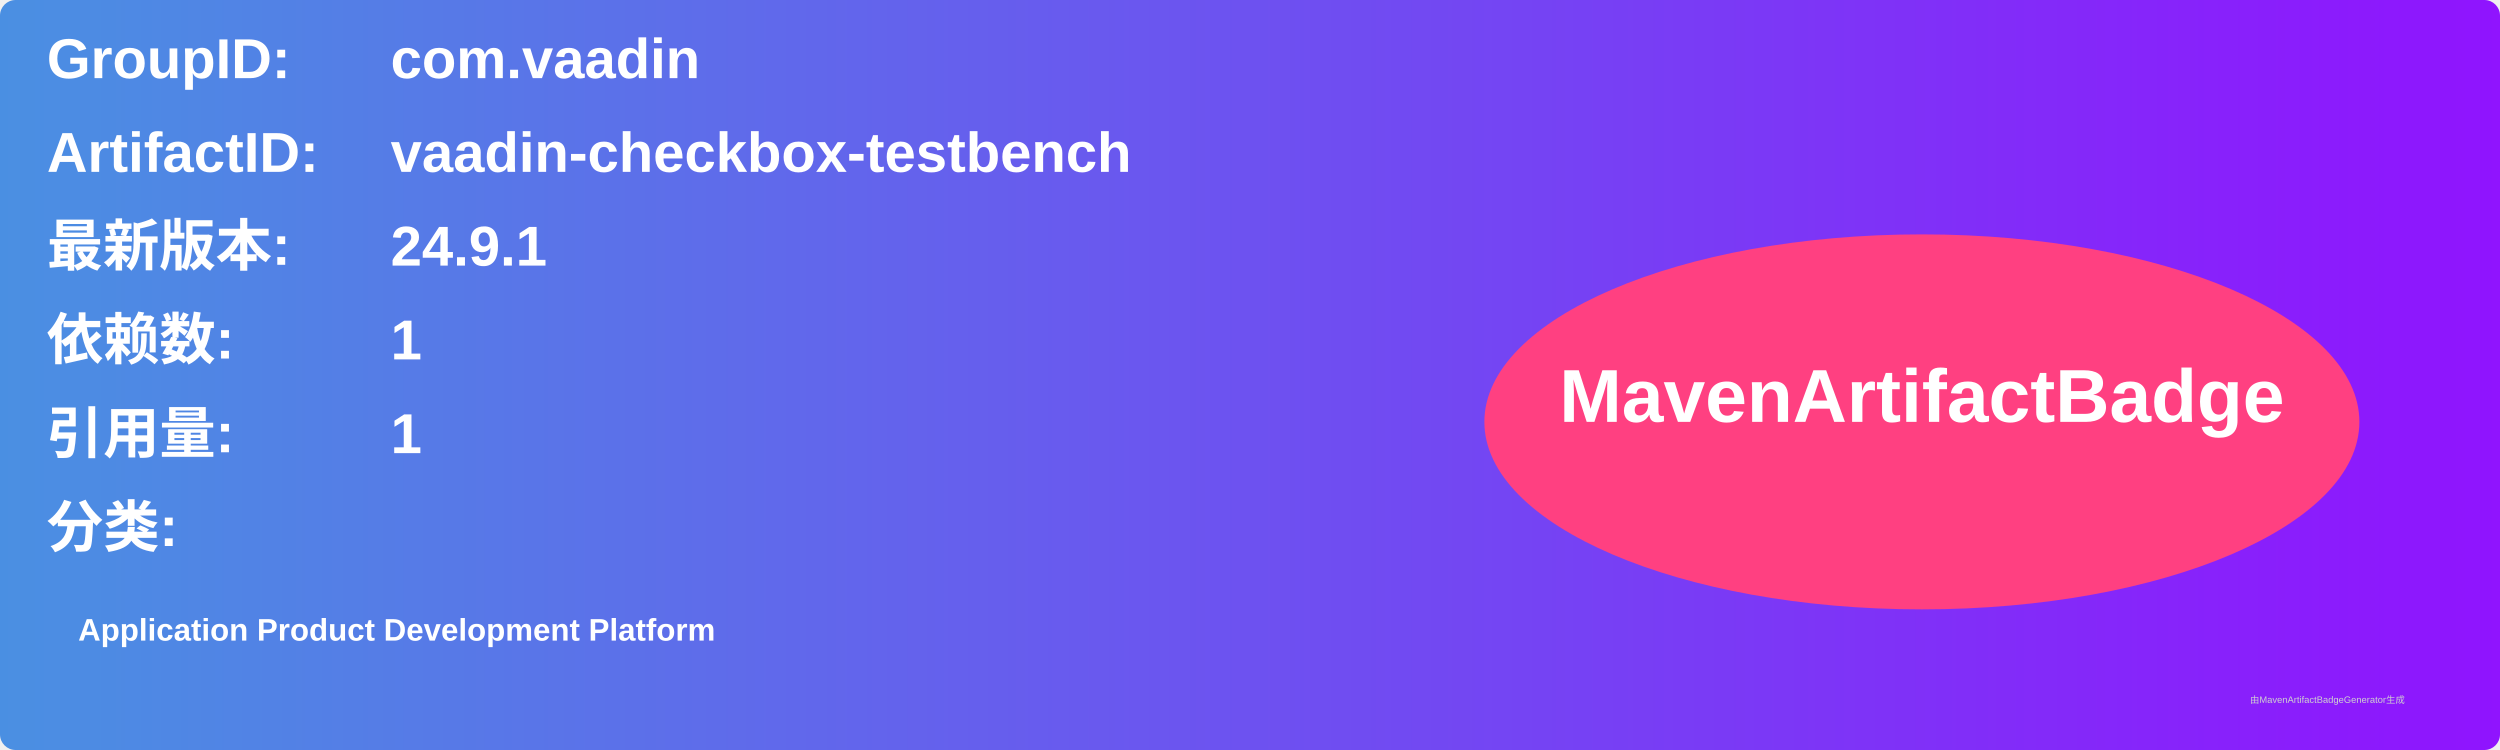
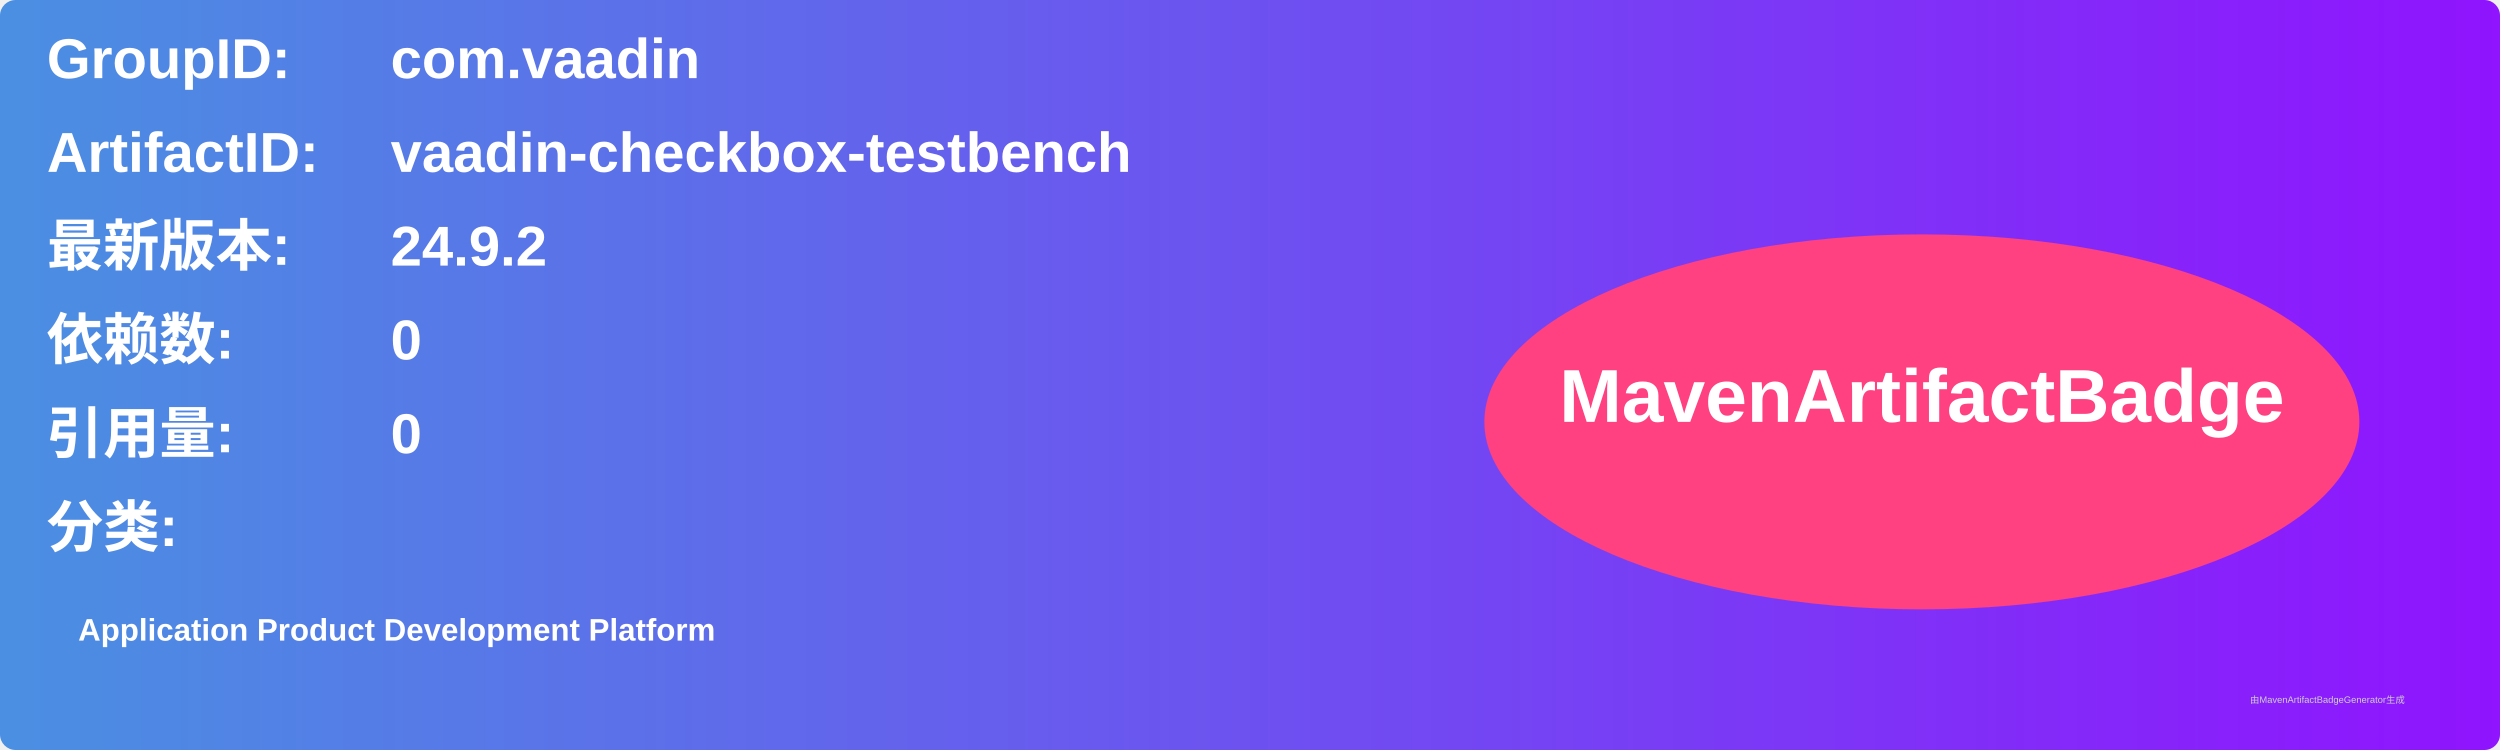
<svg xmlns="http://www.w3.org/2000/svg" width="800" height="240" viewBox="0 0 800 240">
  <linearGradient id="grad" x1="0%" y1="0%" x2="100%" y2="0%">
    <stop offset="0%" stop-color="#4a90e2" />
    <stop offset="100%" stop-color="#9013fe" />
  </linearGradient>
  <rect width="100%" height="100%" rx="5" ry="5" fill="url(#grad)" />
  <g transform="translate(15, 15)">
    <text x="0" y="10" font-family="Arial" font-size="18" fill="white" font-weight="bold" width="260">GroupID:</text>
    <text x="110" y="10" font-family="Arial" font-size="18" fill="white" font-weight="bold" width="460">com.vaadin</text>
    <text x="0" y="40" font-family="Arial" font-size="18" fill="white" font-weight="bold" width="260">ArtifactID:</text>
    <text x="110" y="40" font-family="Arial" font-size="18" fill="white" font-weight="bold" width="460">vaadin-checkbox-testbench</text>
    <text x="0" y="70" font-family="Arial" font-size="18" fill="white" font-weight="bold">最新版本:</text>
    <text x="110" y="70" font-family="Arial" font-size="18" fill="white" font-weight="bold">
-       <tspan font-weight="bold">24.9.1</tspan>
+       <tspan font-weight="bold">24.9.2</tspan>
    </text>
    <text x="0" y="100" font-family="Arial" font-size="18" fill="white" font-weight="bold">依赖数: </text>
    <text x="110" y="100" font-family="Arial" font-size="18" fill="white">
-       <tspan font-weight="bold">1</tspan>
+       <tspan font-weight="bold">0</tspan>
    </text>
    <text x="0" y="130" font-family="Arial" font-size="18" fill="white" font-weight="bold">引用量: </text>
    <text x="110" y="130" font-family="Arial" font-size="18" fill="white">
-       <tspan font-weight="bold">1</tspan>
+       <tspan font-weight="bold">0</tspan>
    </text>
    <text x="0" y="160" font-family="Arial" font-size="18" fill="white" font-weight="bold">分类:</text>
    <text x="10" y="190" font-family="Arial" font-size="10" fill="white">
      <tspan font-weight="bold">Application Product Development Platform</tspan>
    </text>
    <ellipse cx="600" cy="120" rx="140" ry="60" fill="#ff4081" />
    <text x="600" y="120" text-anchor="middle" font-family="Arial" font-size="24" fill="white" font-weight="bold">MavenArtifactBadge</text>
  </g>
  <text x="720" y="225" font-family="Arial" font-size="3" fill="#d0d0d0">由MavenArtifactBadgeGenerator生成</text>
</svg>
